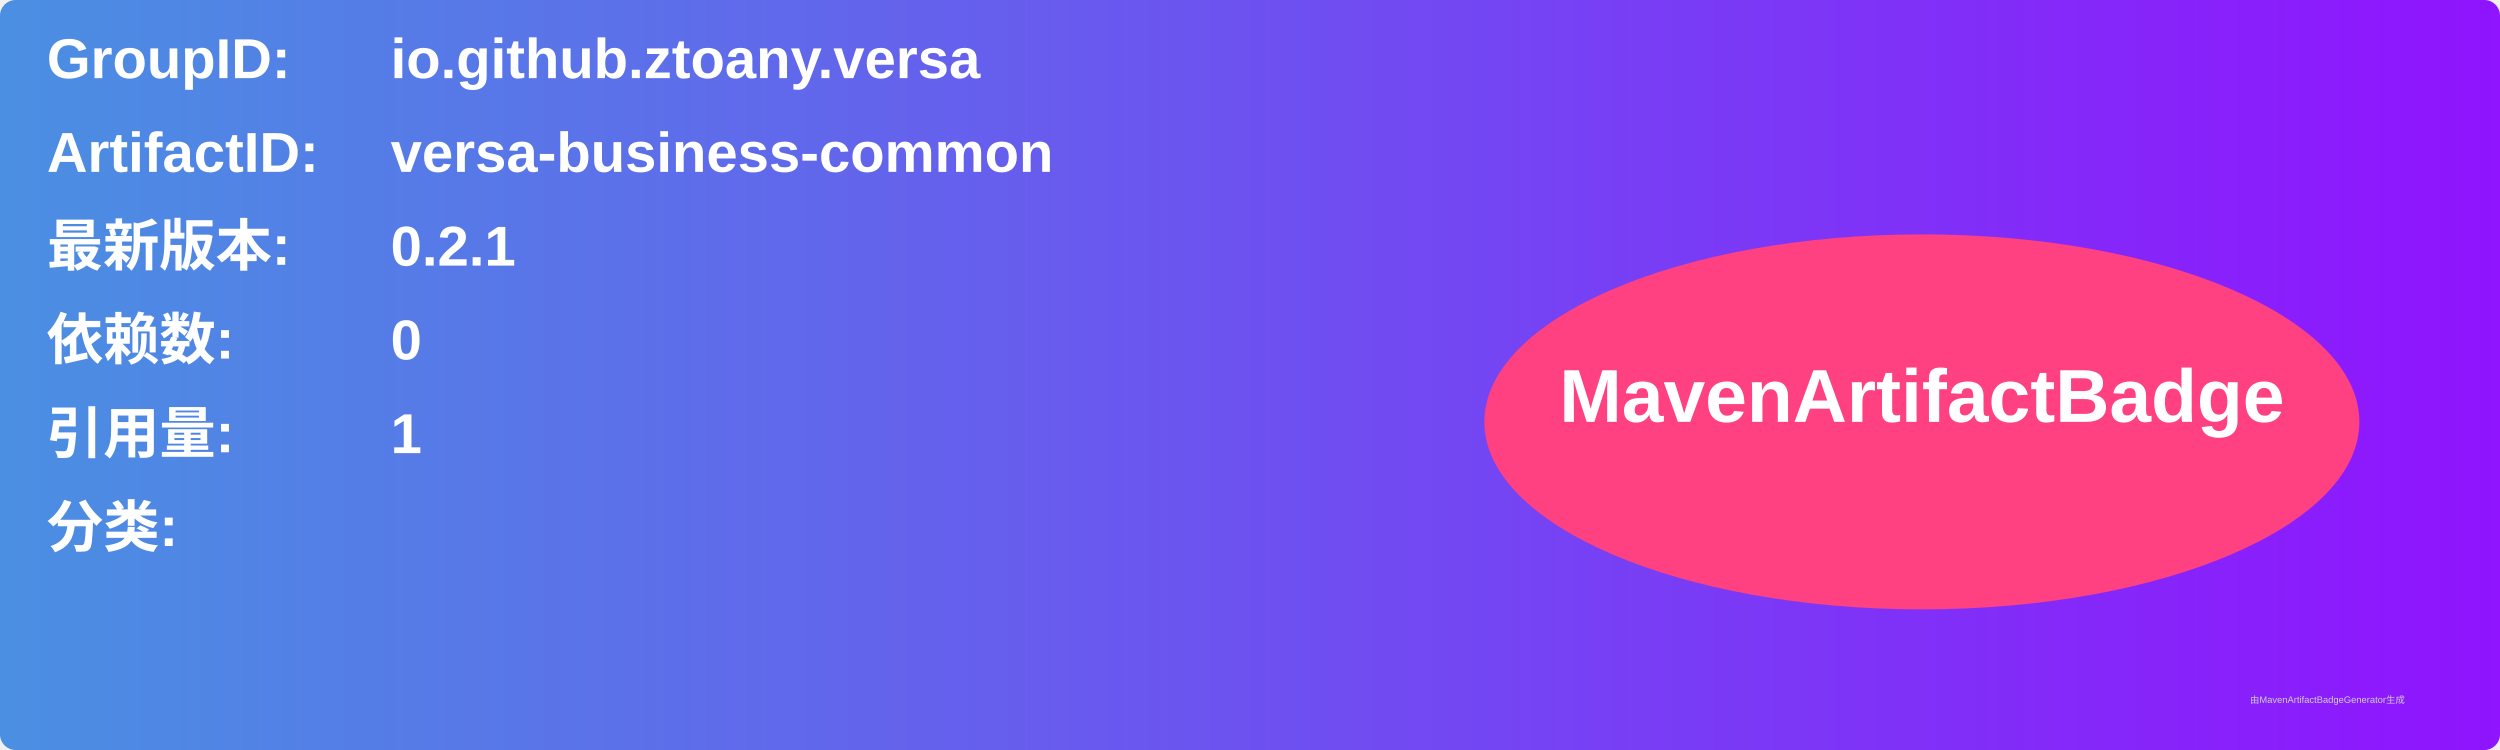
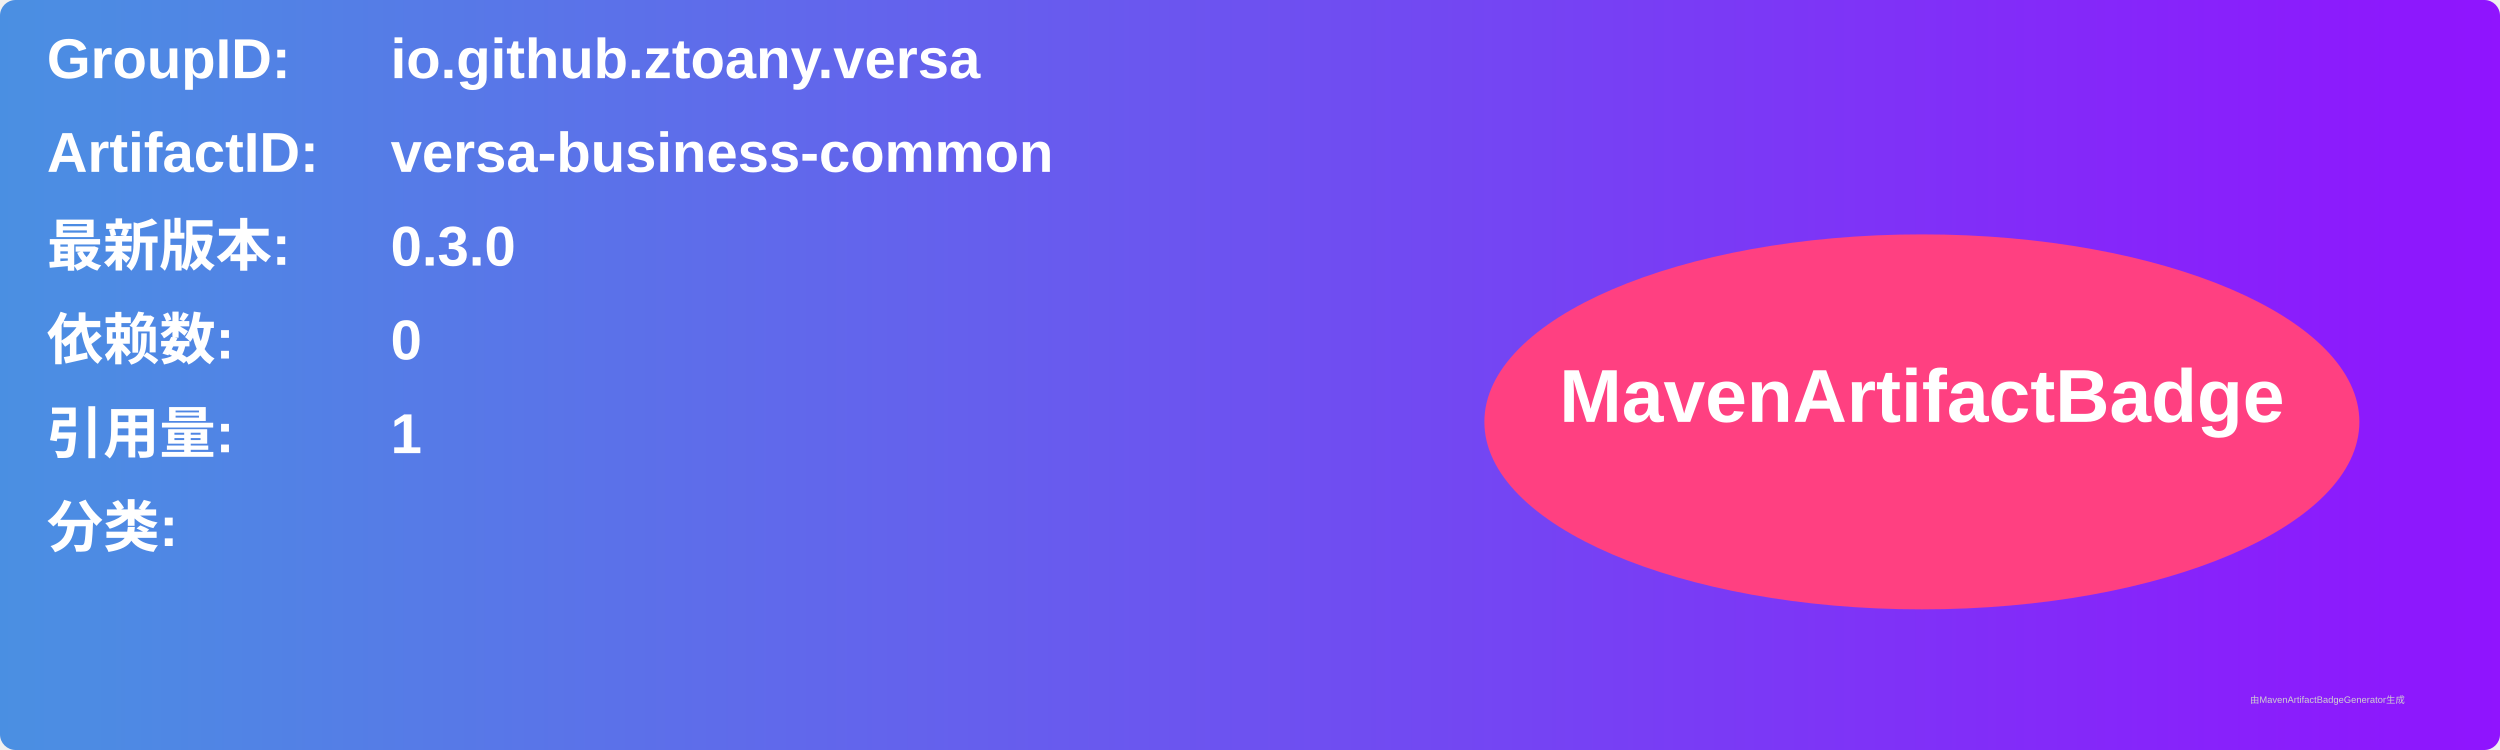
<svg xmlns="http://www.w3.org/2000/svg" width="800" height="240" viewBox="0 0 800 240">
  <linearGradient id="grad" x1="0%" y1="0%" x2="100%" y2="0%">
    <stop offset="0%" stop-color="#4a90e2" />
    <stop offset="100%" stop-color="#9013fe" />
  </linearGradient>
  <rect width="100%" height="100%" rx="5" ry="5" fill="url(#grad)" />
  <g transform="translate(15, 15)">
    <text x="0" y="10" font-family="Arial" font-size="18" fill="white" font-weight="bold" width="260">GroupID:</text>
    <text x="110" y="10" font-family="Arial" font-size="18" fill="white" font-weight="bold" width="460">io.github.ztoany.versa</text>
    <text x="0" y="40" font-family="Arial" font-size="18" fill="white" font-weight="bold" width="260">ArtifactID:</text>
    <text x="110" y="40" font-family="Arial" font-size="18" fill="white" font-weight="bold" width="460">versa-business-common</text>
    <text x="0" y="70" font-family="Arial" font-size="18" fill="white" font-weight="bold">最新版本:</text>
    <text x="110" y="70" font-family="Arial" font-size="18" fill="white" font-weight="bold">
-       <tspan font-weight="bold">0.2.1</tspan>
+       <tspan font-weight="bold">0.3.0</tspan>
    </text>
    <text x="0" y="100" font-family="Arial" font-size="18" fill="white" font-weight="bold">依赖数: </text>
    <text x="110" y="100" font-family="Arial" font-size="18" fill="white">
      <tspan font-weight="bold">0</tspan>
    </text>
    <text x="0" y="130" font-family="Arial" font-size="18" fill="white" font-weight="bold">引用量: </text>
    <text x="110" y="130" font-family="Arial" font-size="18" fill="white">
      <tspan font-weight="bold">1</tspan>
    </text>
    <text x="0" y="160" font-family="Arial" font-size="18" fill="white" font-weight="bold">分类:</text>
    <text x="10" y="190" font-family="Arial" font-size="10" fill="white">
      <tspan font-weight="bold" />
    </text>
    <ellipse cx="600" cy="120" rx="140" ry="60" fill="#ff4081" />
    <text x="600" y="120" text-anchor="middle" font-family="Arial" font-size="24" fill="white" font-weight="bold">MavenArtifactBadge</text>
  </g>
  <text x="720" y="225" font-family="Arial" font-size="3" fill="#d0d0d0">由MavenArtifactBadgeGenerator生成</text>
</svg>
